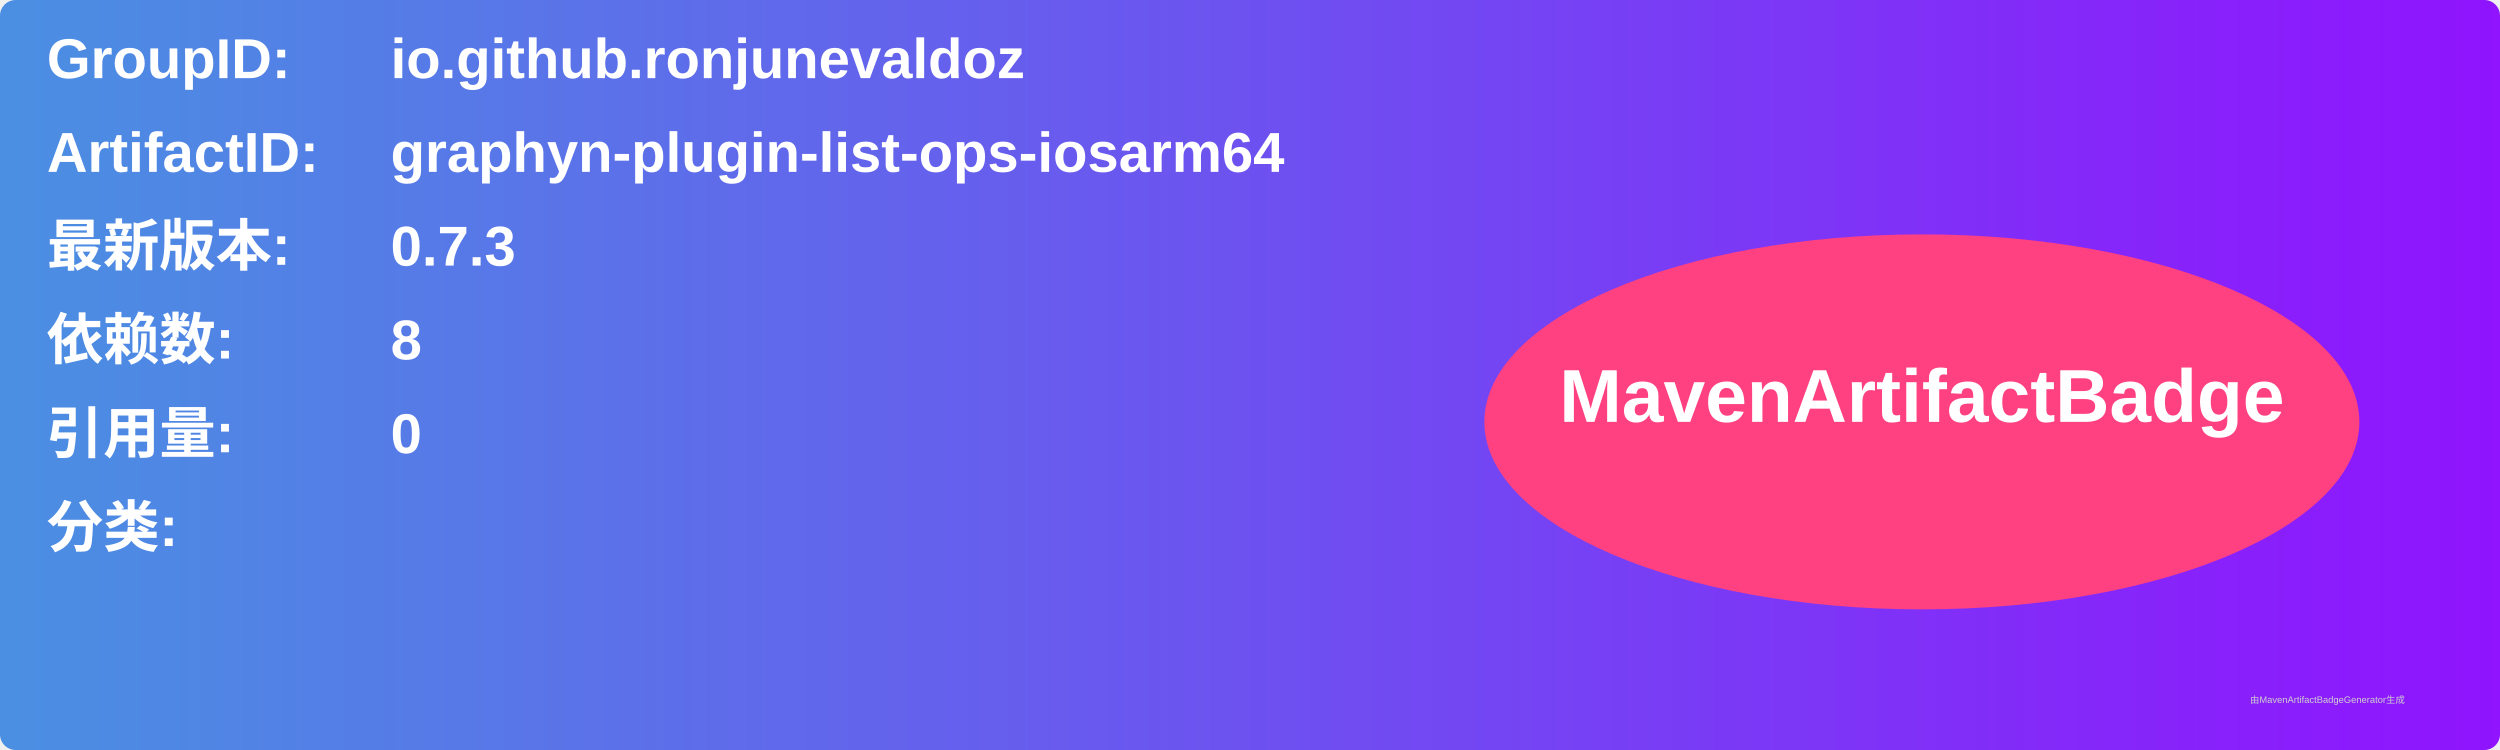
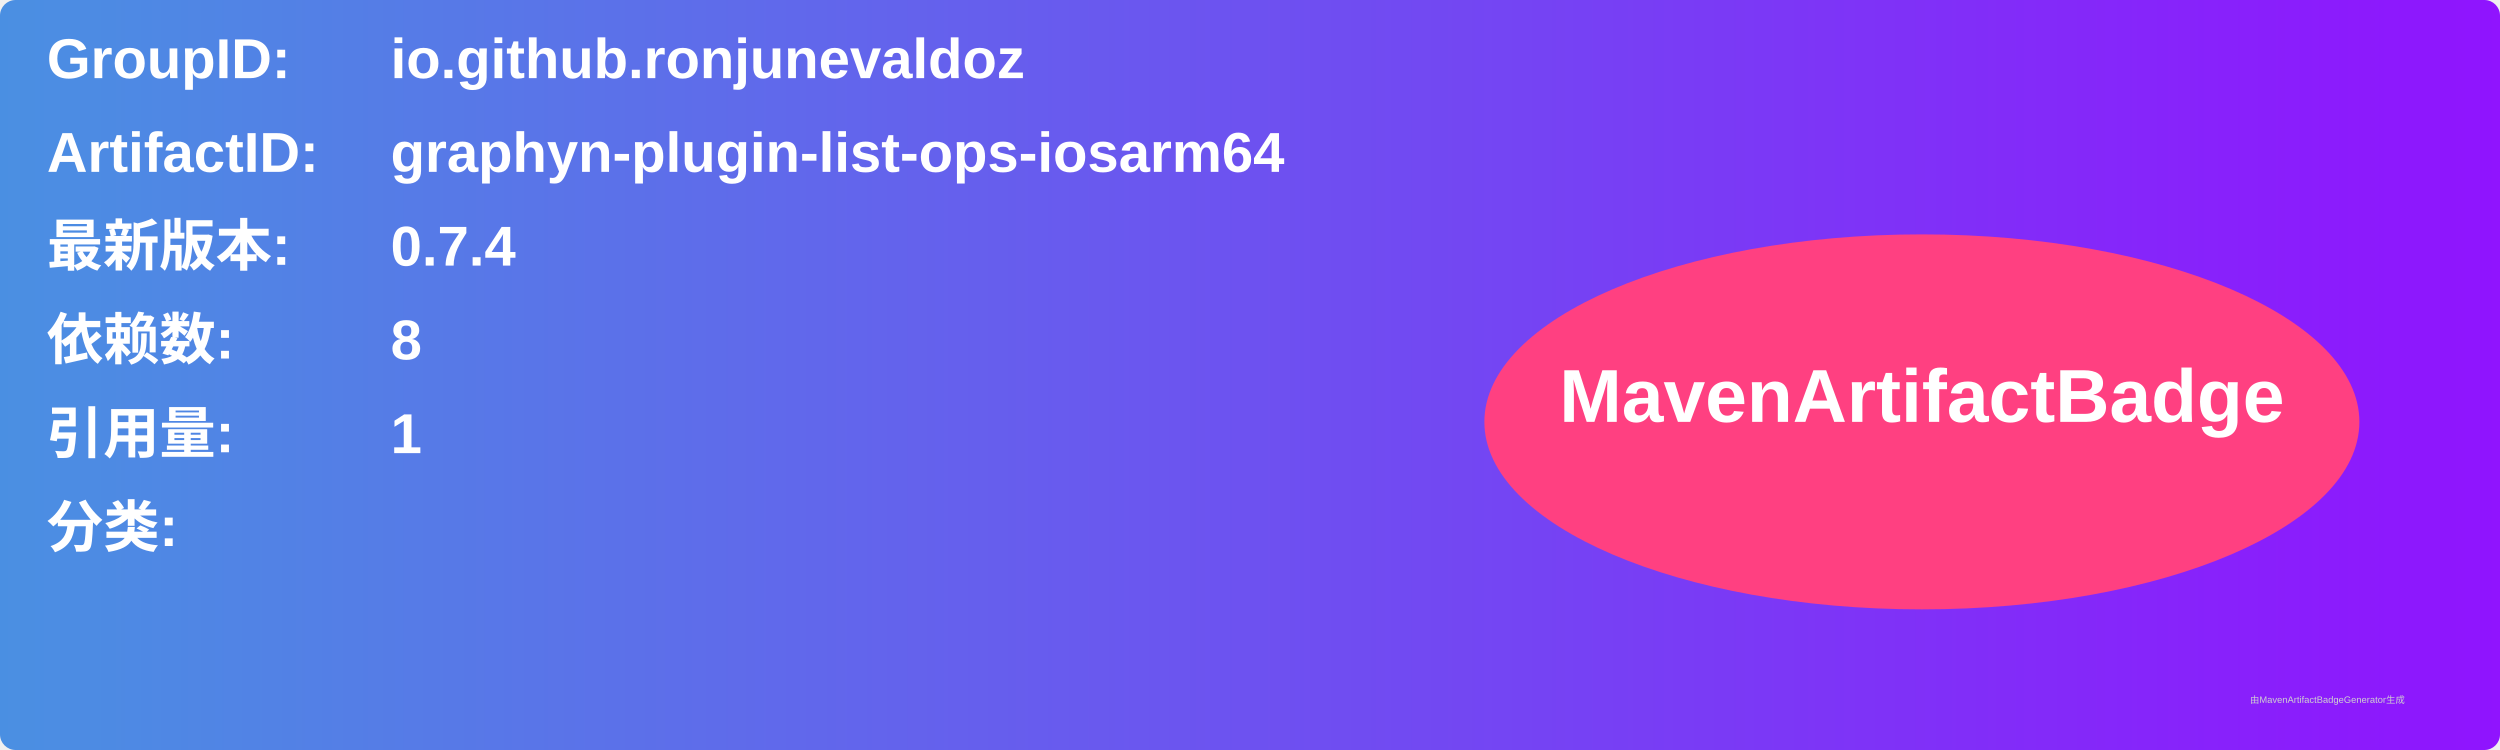
<svg xmlns="http://www.w3.org/2000/svg" width="800" height="240" viewBox="0 0 800 240">
  <linearGradient id="grad" x1="0%" y1="0%" x2="100%" y2="0%">
    <stop offset="0%" stop-color="#4a90e2" />
    <stop offset="100%" stop-color="#9013fe" />
  </linearGradient>
  <rect width="100%" height="100%" rx="5" ry="5" fill="url(#grad)" />
  <g transform="translate(15, 15)">
    <text x="0" y="10" font-family="Arial" font-size="18" fill="white" font-weight="bold" width="260">GroupID:</text>
    <text x="110" y="10" font-family="Arial" font-size="18" fill="white" font-weight="bold" width="460">io.github.ronjunevaldoz</text>
    <text x="0" y="40" font-family="Arial" font-size="18" fill="white" font-weight="bold" width="260">ArtifactID:</text>
    <text x="110" y="40" font-family="Arial" font-size="18" fill="white" font-weight="bold" width="460">graphyn-plugin-list-ops-iosarm64</text>
    <text x="0" y="70" font-family="Arial" font-size="18" fill="white" font-weight="bold">最新版本:</text>
    <text x="110" y="70" font-family="Arial" font-size="18" fill="white" font-weight="bold">
-       <tspan font-weight="bold">0.7.3</tspan>
+       <tspan font-weight="bold">0.7.4</tspan>
    </text>
    <text x="0" y="100" font-family="Arial" font-size="18" fill="white" font-weight="bold">依赖数: </text>
    <text x="110" y="100" font-family="Arial" font-size="18" fill="white">
      <tspan font-weight="bold">8</tspan>
    </text>
    <text x="0" y="130" font-family="Arial" font-size="18" fill="white" font-weight="bold">引用量: </text>
    <text x="110" y="130" font-family="Arial" font-size="18" fill="white">
-       <tspan font-weight="bold">0</tspan>
+       <tspan font-weight="bold">1</tspan>
    </text>
    <text x="0" y="160" font-family="Arial" font-size="18" fill="white" font-weight="bold">分类:</text>
    <text x="10" y="190" font-family="Arial" font-size="10" fill="white">
      <tspan font-weight="bold" />
    </text>
    <ellipse cx="600" cy="120" rx="140" ry="60" fill="#ff4081" />
    <text x="600" y="120" text-anchor="middle" font-family="Arial" font-size="24" fill="white" font-weight="bold">MavenArtifactBadge</text>
  </g>
  <text x="720" y="225" font-family="Arial" font-size="3" fill="#d0d0d0">由MavenArtifactBadgeGenerator生成</text>
</svg>
